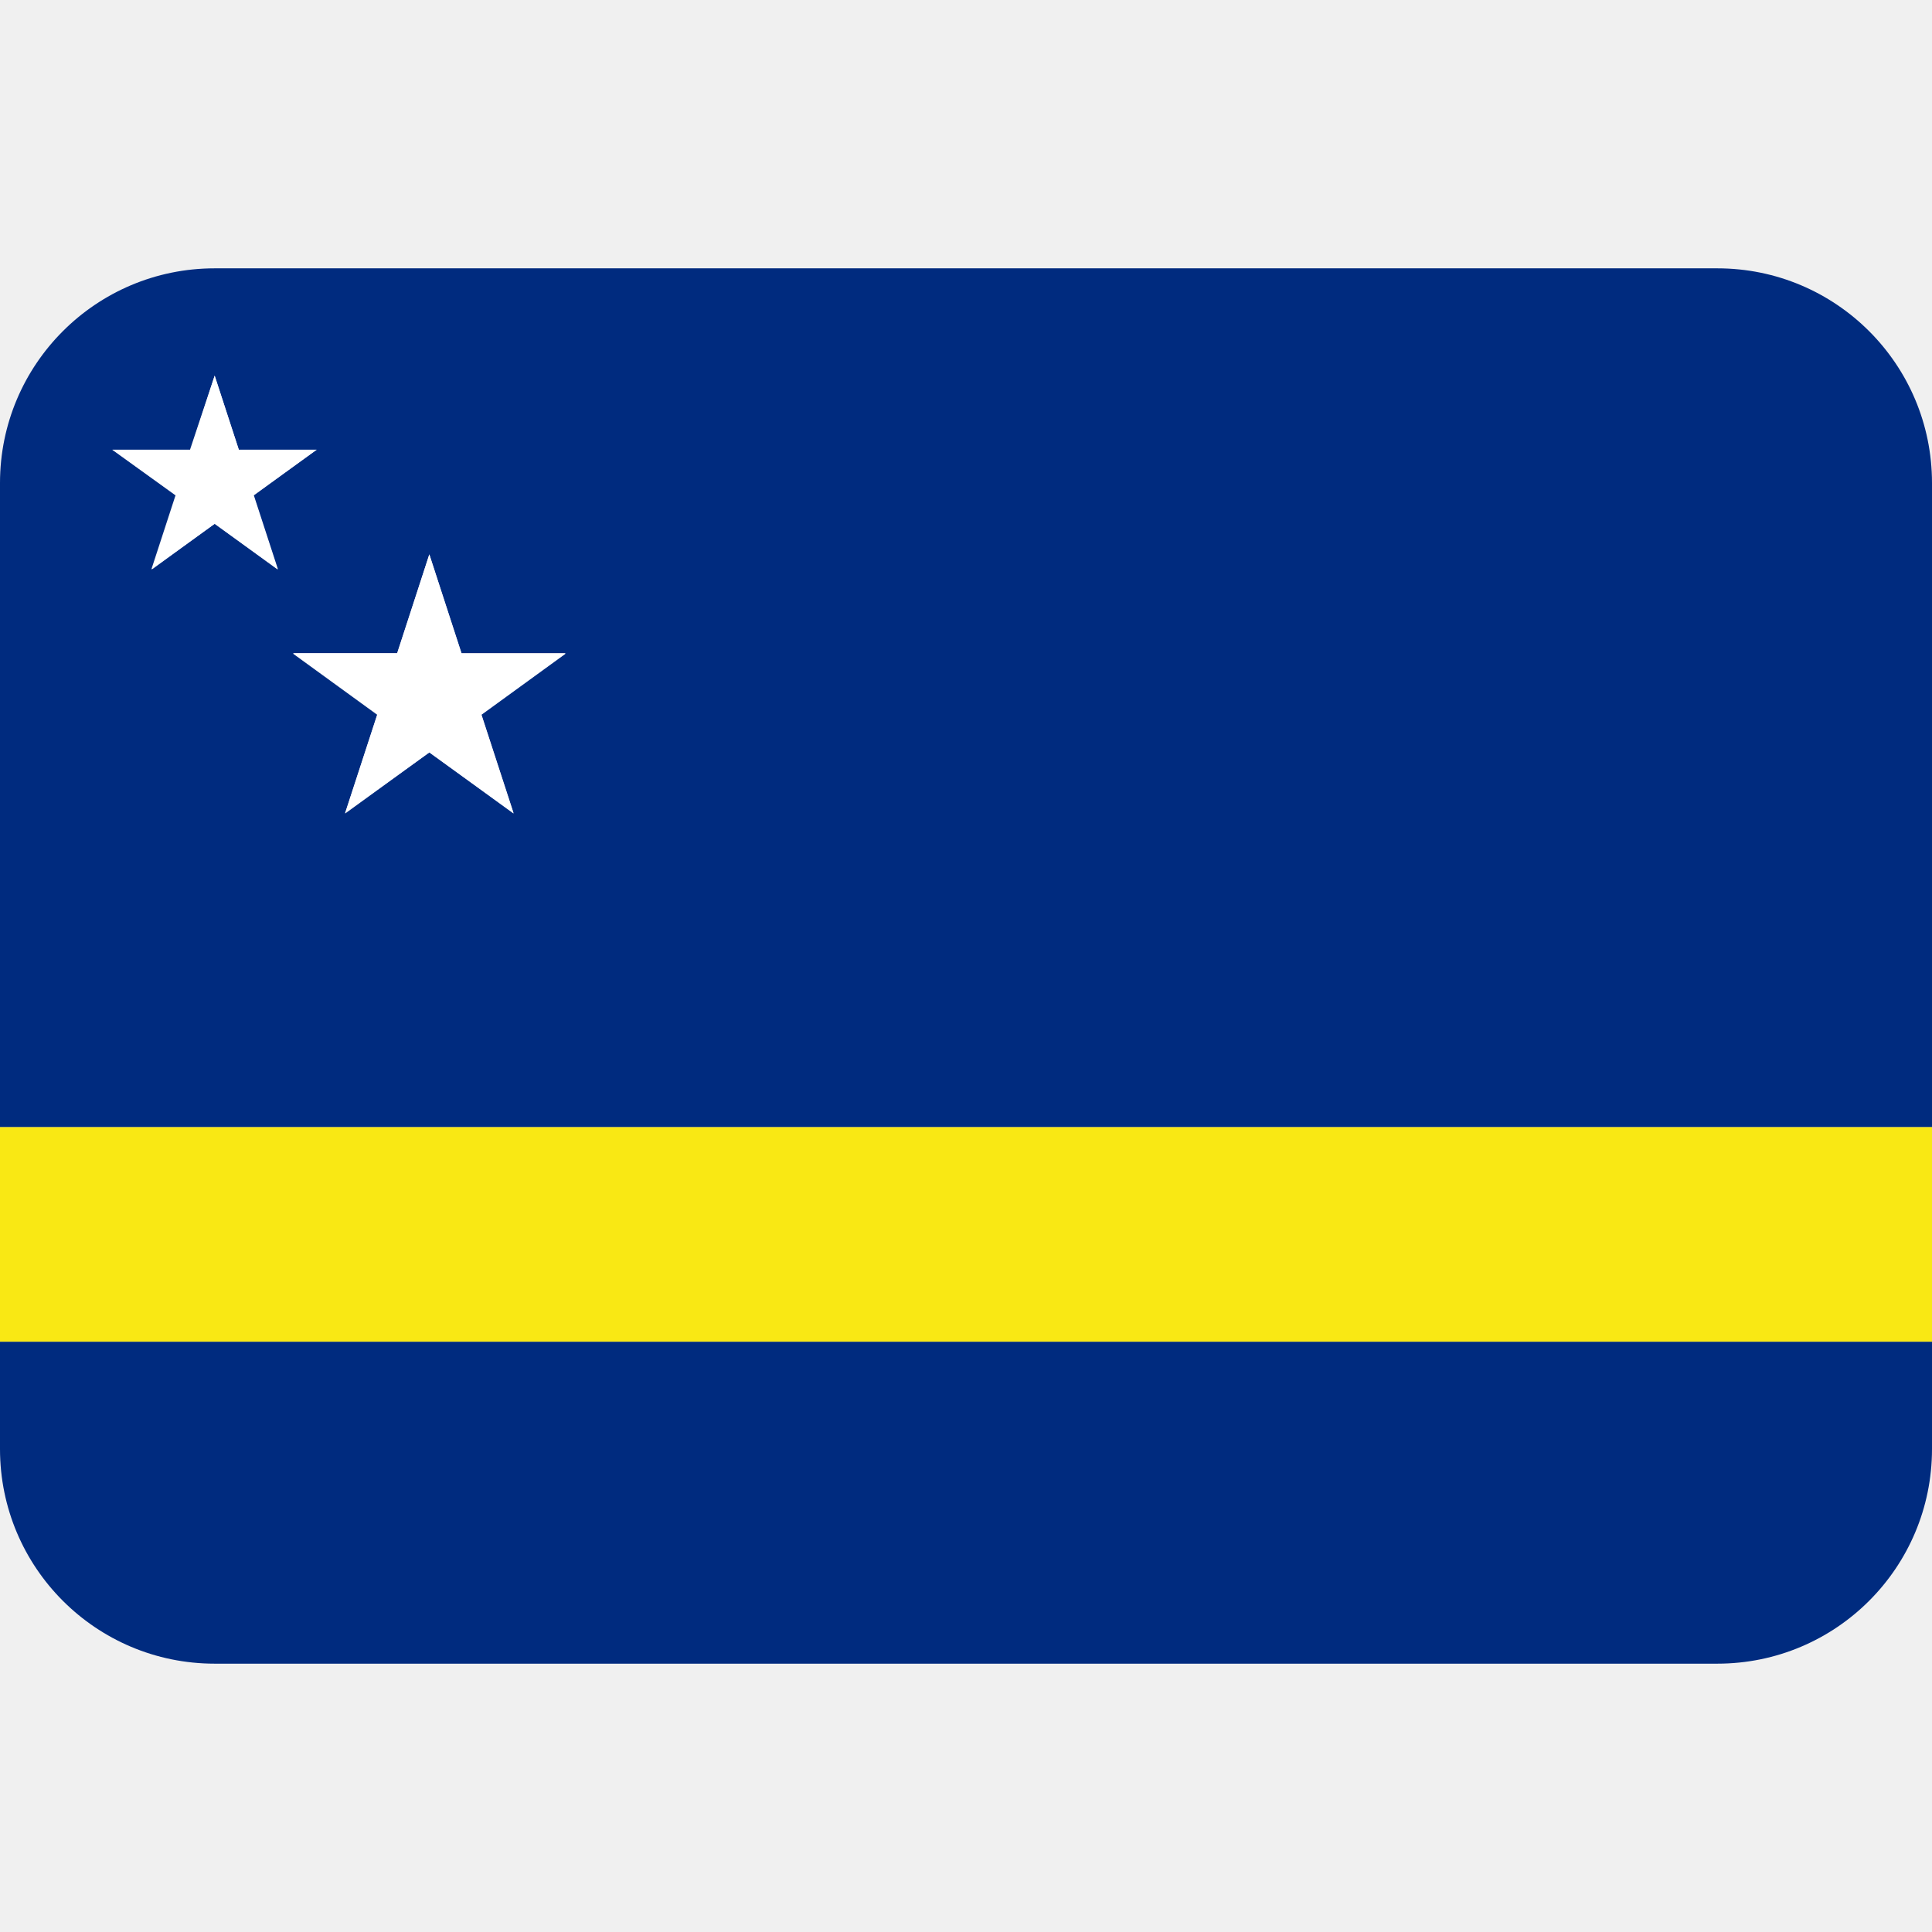
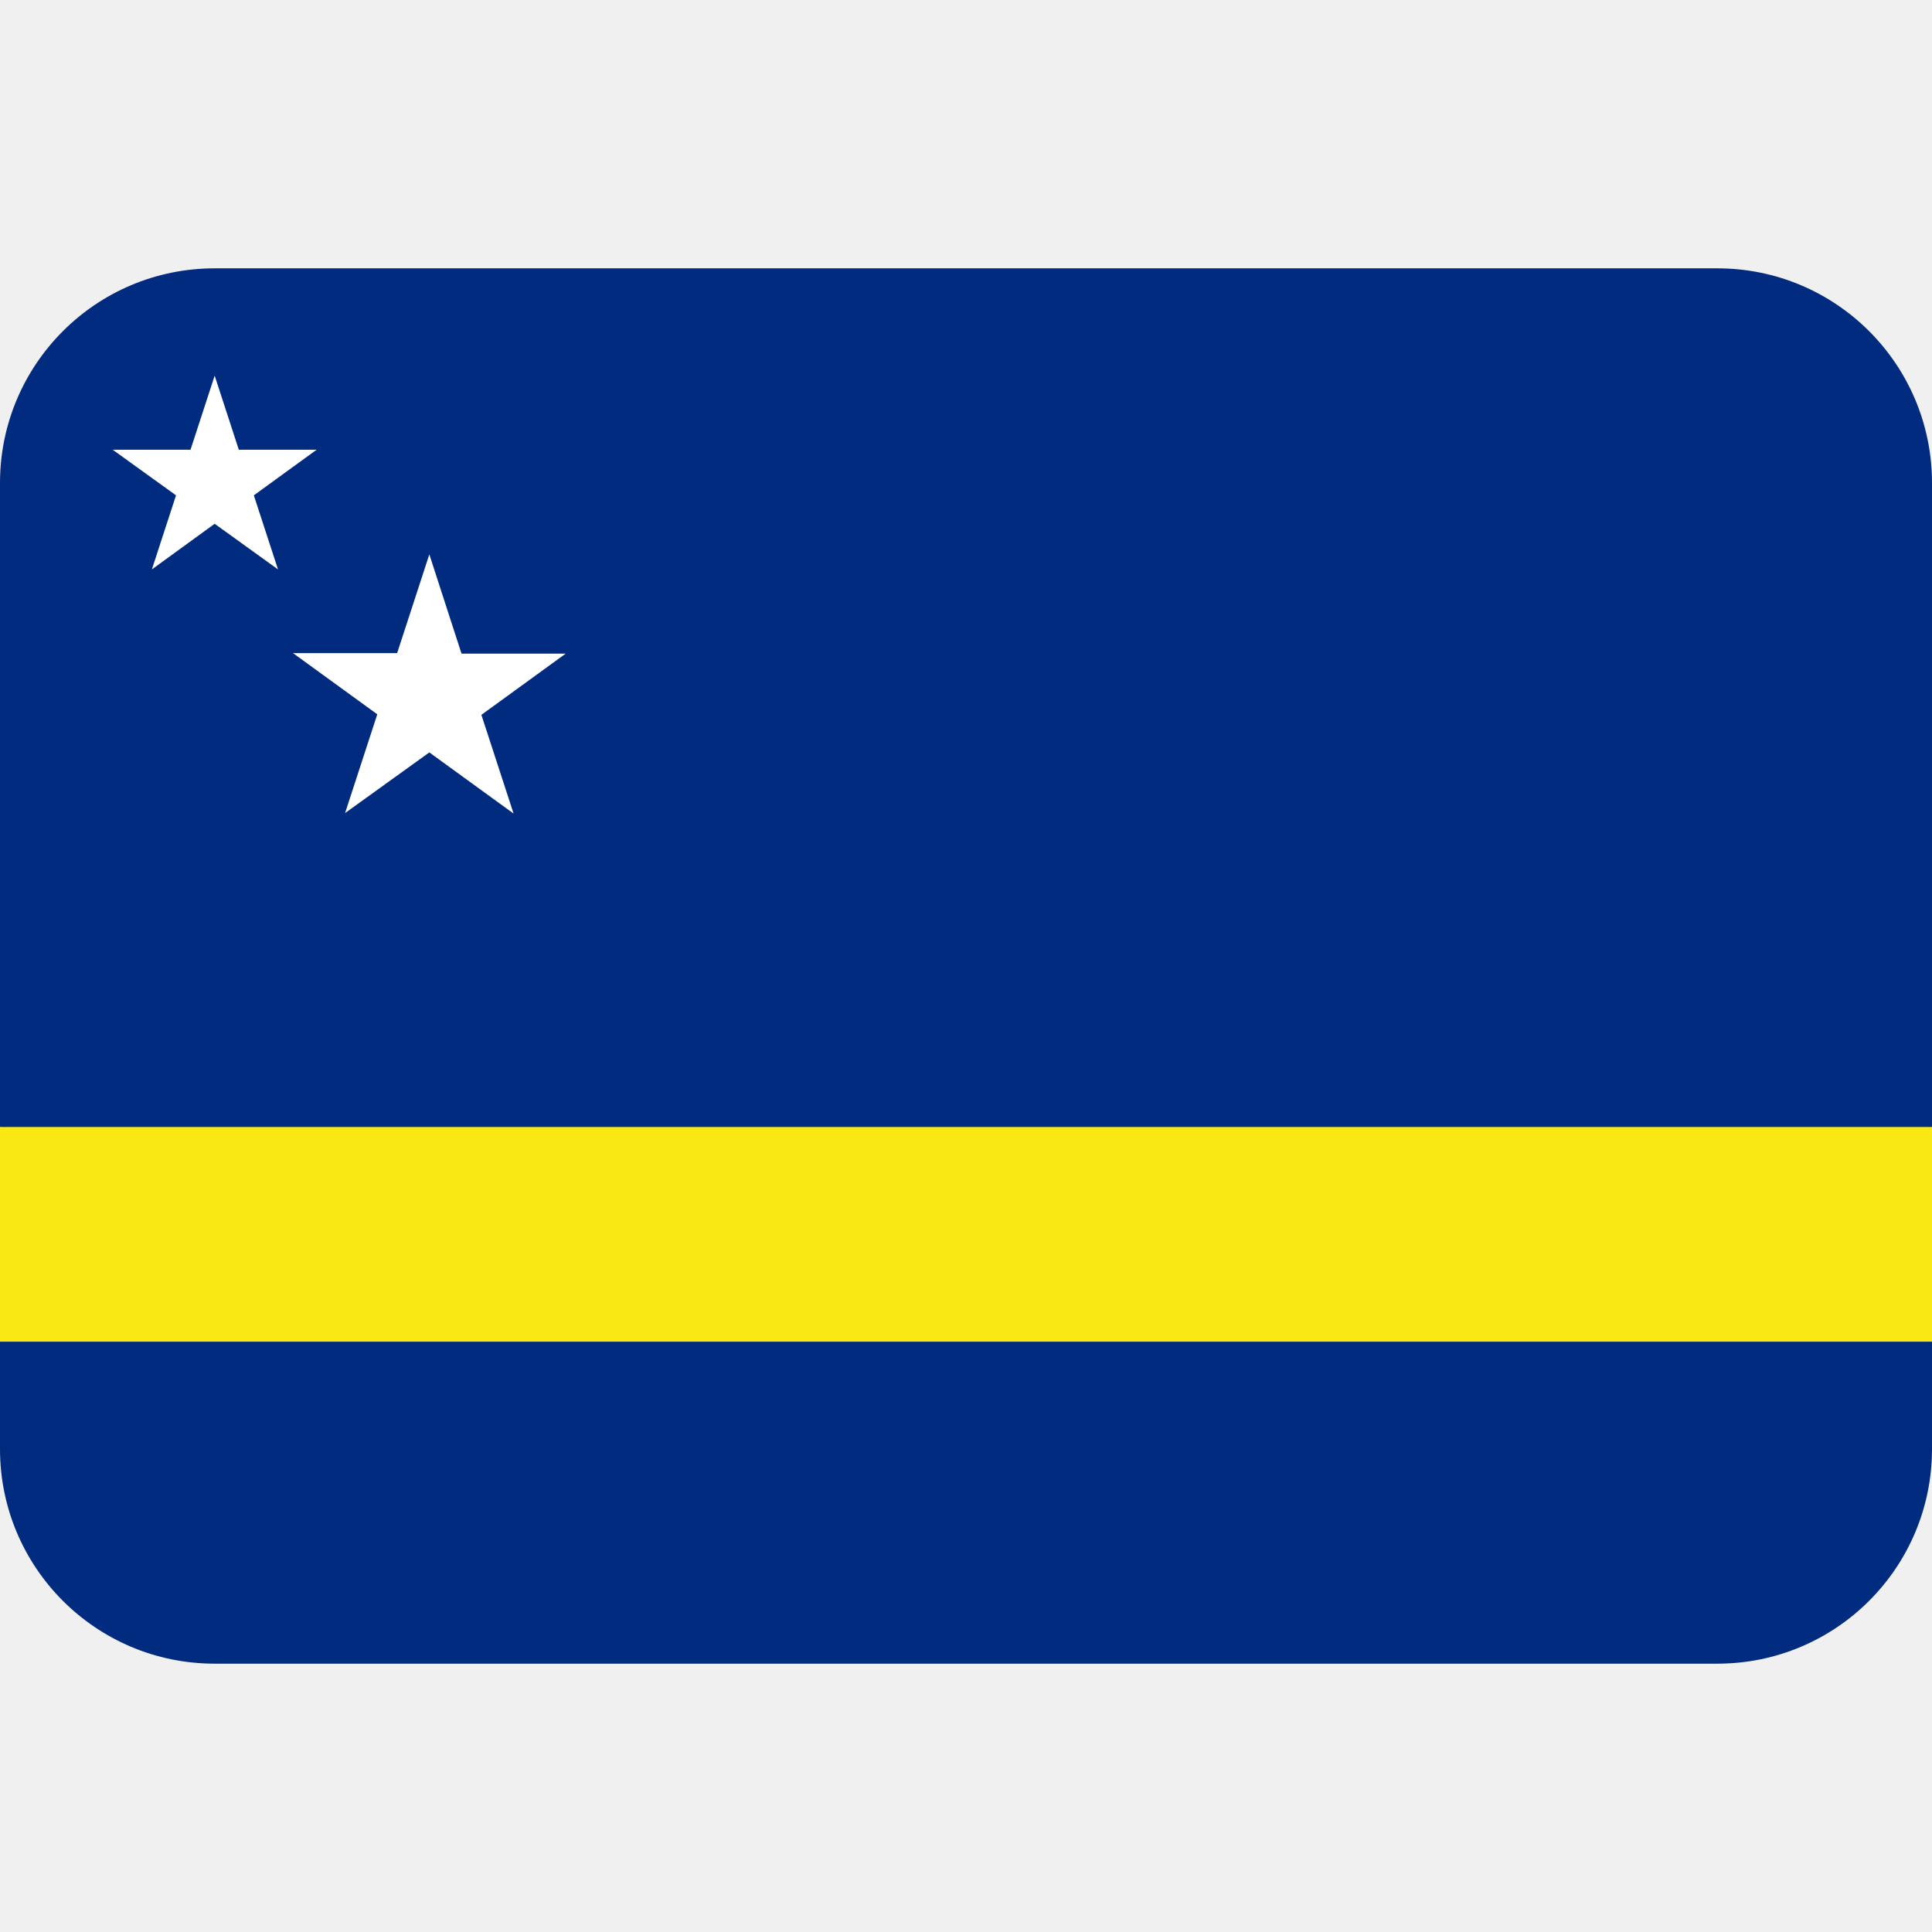
<svg xmlns="http://www.w3.org/2000/svg" viewBox="0 0 36 36">
-   <path d="m0 27c0 2.21 1.79 4 4 4h28c2.21 0 4-1.79 4-4v-2h-36z" fill="#002b7f" />
+   <path d="m4 5c-2.21 0-4 1.79-4 4v12l3 2-3 2v2c0 2.21 1.79 4 4 4h28c2.21 0 4-1.79 4-4v-2l-3-2 3-2v-12c0-2.21-1.79-4-4-4z" fill="#002b7f" />
  <path d="m0 21h36v4h-36z" fill="#f9e814" />
-   <path d="m32 5h-28c-2.21 0-4 1.79-4 4v12h36v-12c0-2.21-1.79-4-4-4zm-28 4.76-1.18.85.45-1.38-1.18-.85h1.45l.46-1.38.45 1.38h1.45l-1.18.85.45 1.38zm5.57 5.39-1.57-1.13-1.57 1.14.6-1.84-1.57-1.14h1.94l.6-1.85.6 1.84h1.94l-1.57 1.14z" fill="#002b7f" />
  <path d="m8.6 12.18-.6-1.85-.6 1.84h-1.94l1.57 1.14-.6 1.84 1.57-1.13 1.57 1.14-.6-1.84 1.57-1.14zm-2.7-3.8h-1.45l-.45-1.38-.45 1.38h-1.45l1.18.85-.45 1.38 1.17-.85 1.18.85-.45-1.38z" fill="#fff" />
</svg>
